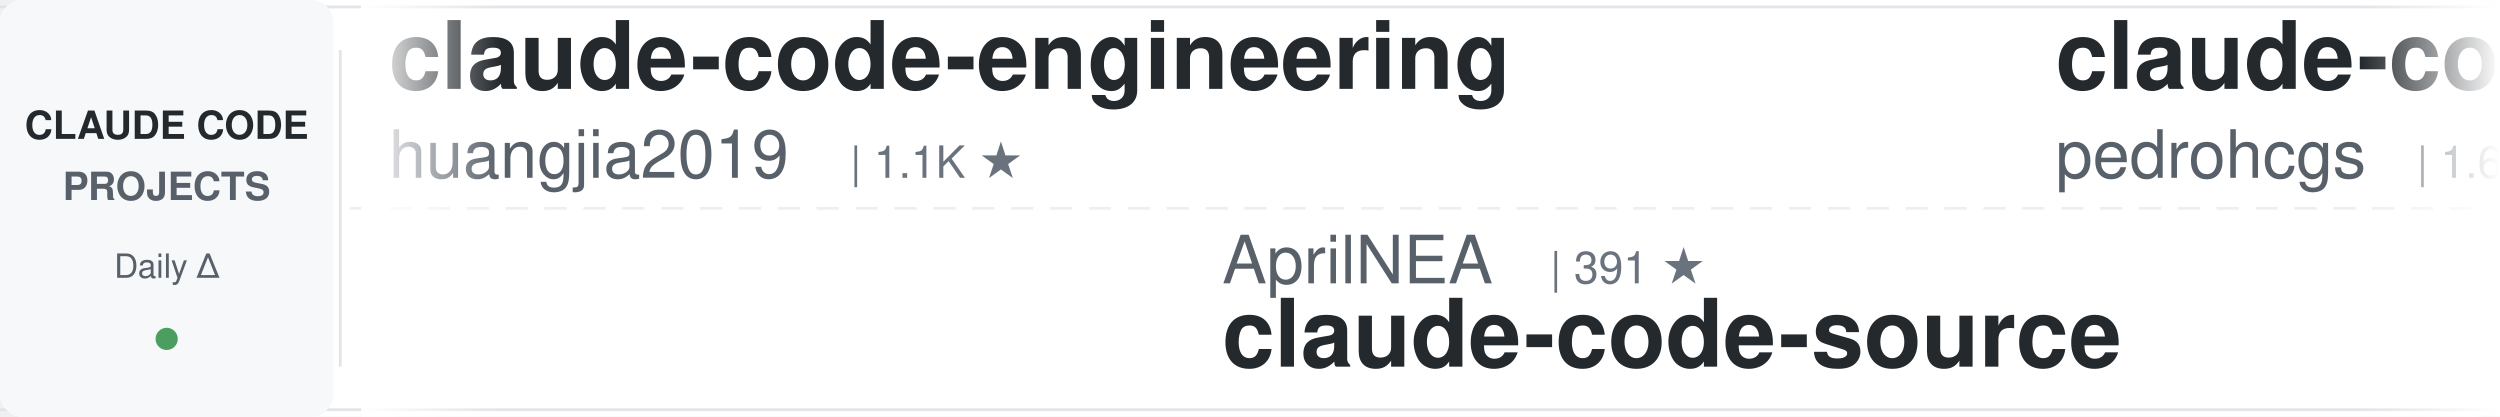
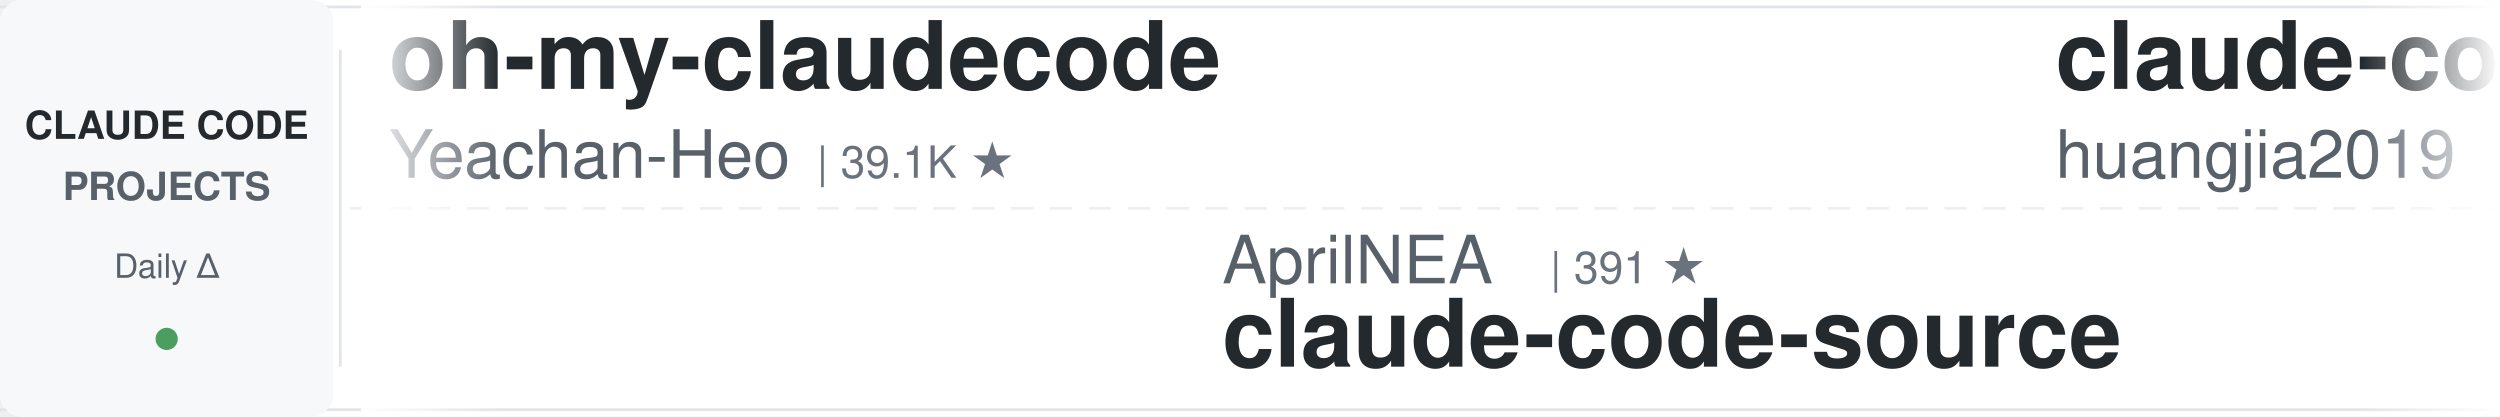
<svg xmlns="http://www.w3.org/2000/svg" width="900" height="150">
  <defs>
    <linearGradient id="leftFade" x1="0%" y1="0%" x2="100%" y2="0%">
      <stop offset="0%" style="stop-color:#ffffff;stop-opacity:1" />
      <stop offset="100%" style="stop-color:#ffffff;stop-opacity:0" />
    </linearGradient>
    <linearGradient id="rightFade" x1="0%" y1="0%" x2="100%" y2="0%">
      <stop offset="0%" style="stop-color:#ffffff;stop-opacity:0" />
      <stop offset="100%" style="stop-color:#ffffff;stop-opacity:1" />
    </linearGradient>
  </defs>
  <rect width="900" height="150" fill="#ffffff" rx="8" />
  <rect x="0" y="2" width="900" height="1" fill="#e1e4e8" />
  <rect x="0" y="147" width="900" height="1" fill="#e1e4e8" />
  <line x1="0" y1="75" x2="900" y2="75" stroke="#e1e4e8" stroke-width="1" stroke-dasharray="8 6" opacity="0.6" />
  <rect x="0" y="0" width="120" height="150" fill="#f6f8fa" rx="8" />
  <text x="60" y="50" font-family="-apple-system, BlinkMacSystemFont, 'Segoe UI', Helvetica, Arial, sans-serif" font-size="14" font-weight="600" fill="#24292e" text-anchor="middle">CLAUDE CODE</text>
  <text x="60" y="72" font-family="-apple-system, BlinkMacSystemFont, 'Segoe UI', Helvetica, Arial, sans-serif" font-size="14" font-weight="600" fill="#586069" text-anchor="middle">PROJECTS</text>
  <text x="60" y="100" font-family="-apple-system, BlinkMacSystemFont, 'Segoe UI', Helvetica, Arial, sans-serif" font-size="12" font-weight="500" fill="#586069" text-anchor="middle">Daily Δ</text>
  <circle cx="60" cy="122" r="4" fill="#22863a" opacity="0.8" />
  <rect x="122" y="18" width="1" height="114" fill="#e1e4e8" />
  <clipPath id="tickerClip">
    <rect x="130" y="0" width="770" height="150" />
  </clipPath>
  <g clip-path="url(#tickerClip)">
    <g id="tickerItems">
      <animateTransform attributeName="transform" attributeType="XML" type="translate" from="0 0" to="-3000 0" dur="54s" repeatCount="indefinite" />
      <g transform="translate(0, 0)">
-         <text x="140" y="32" font-family="-apple-system, BlinkMacSystemFont, 'Segoe UI', Helvetica, Arial, sans-serif" font-size="34" font-weight="600" fill="#24292e">claude-code-engineering</text>
-         <text x="140" y="64" font-family="-apple-system, BlinkMacSystemFont, 'Segoe UI', Helvetica, Arial, sans-serif" font-size="24" font-weight="400" fill="#586069">huangjia2019</text>
-         <text x="306" y="64" font-family="-apple-system, BlinkMacSystemFont, 'Segoe UI', Helvetica, Arial, sans-serif" font-size="16" font-weight="500" fill="#6a737d">| 1.1K ★</text>
+         <text x="140" y="32" font-family="-apple-system, BlinkMacSystemFont, 'Segoe UI', Helvetica, Arial, sans-serif" font-size="34" font-weight="600" fill="#24292e">oh-my-claudecode</text>
+         <text x="140" y="64" font-family="-apple-system, BlinkMacSystemFont, 'Segoe UI', Helvetica, Arial, sans-serif" font-size="24" font-weight="400" fill="#586069">Yeachan-Heo</text>
+         <text x="294" y="64" font-family="-apple-system, BlinkMacSystemFont, 'Segoe UI', Helvetica, Arial, sans-serif" font-size="16" font-weight="500" fill="#6a737d">| 39.1K ★</text>
      </g>
      <g transform="translate(300, 0)">
        <text x="140" y="102" font-family="-apple-system, BlinkMacSystemFont, 'Segoe UI', Helvetica, Arial, sans-serif" font-size="24" font-weight="400" fill="#586069">AprilNEA</text>
        <text x="258" y="102" font-family="-apple-system, BlinkMacSystemFont, 'Segoe UI', Helvetica, Arial, sans-serif" font-size="16" font-weight="500" fill="#6a737d">| 391 ★</text>
        <text x="140" y="132" font-family="-apple-system, BlinkMacSystemFont, 'Segoe UI', Helvetica, Arial, sans-serif" font-size="34" font-weight="600" fill="#24292e">claude-code-source</text>
      </g>
      <g transform="translate(600, 0)">
-         <text x="140" y="32" font-family="-apple-system, BlinkMacSystemFont, 'Segoe UI', Helvetica, Arial, sans-serif" font-size="34" font-weight="600" fill="#24292e">claude-code-my-workflow</text>
-         <text x="140" y="64" font-family="-apple-system, BlinkMacSystemFont, 'Segoe UI', Helvetica, Arial, sans-serif" font-size="24" font-weight="400" fill="#586069">pedrohcgs</text>
-         <text x="270" y="64" font-family="-apple-system, BlinkMacSystemFont, 'Segoe UI', Helvetica, Arial, sans-serif" font-size="16" font-weight="500" fill="#6a737d">| 1.6K ★</text>
+         <text x="140" y="32" font-family="-apple-system, BlinkMacSystemFont, 'Segoe UI', Helvetica, Arial, sans-serif" font-size="34" font-weight="600" fill="#24292e">claude-code-engineering</text>
+         <text x="140" y="64" font-family="-apple-system, BlinkMacSystemFont, 'Segoe UI', Helvetica, Arial, sans-serif" font-size="24" font-weight="400" fill="#586069">huangjia2019</text>
+         <text x="306" y="64" font-family="-apple-system, BlinkMacSystemFont, 'Segoe UI', Helvetica, Arial, sans-serif" font-size="16" font-weight="500" fill="#6a737d">| 1.1K ★</text>
      </g>
      <g transform="translate(900, 0)">
        <text x="140" y="102" font-family="-apple-system, BlinkMacSystemFont, 'Segoe UI', Helvetica, Arial, sans-serif" font-size="24" font-weight="400" fill="#586069">ChrisWiles</text>
        <text x="282" y="102" font-family="-apple-system, BlinkMacSystemFont, 'Segoe UI', Helvetica, Arial, sans-serif" font-size="16" font-weight="500" fill="#6a737d">| 6.1K ★</text>
        <text x="140" y="132" font-family="-apple-system, BlinkMacSystemFont, 'Segoe UI', Helvetica, Arial, sans-serif" font-size="34" font-weight="600" fill="#24292e">claude-code-showcase</text>
      </g>
      <g transform="translate(1200, 0)">
-         <text x="140" y="32" font-family="-apple-system, BlinkMacSystemFont, 'Segoe UI', Helvetica, Arial, sans-serif" font-size="34" font-weight="600" fill="#24292e">Claude-Code-Source-Study</text>
-         <text x="140" y="64" font-family="-apple-system, BlinkMacSystemFont, 'Segoe UI', Helvetica, Arial, sans-serif" font-size="24" font-weight="400" fill="#586069">luyao618</text>
-         <text x="258" y="64" font-family="-apple-system, BlinkMacSystemFont, 'Segoe UI', Helvetica, Arial, sans-serif" font-size="16" font-weight="500" fill="#6a737d">| 1.7K ★</text>
+         <text x="140" y="32" font-family="-apple-system, BlinkMacSystemFont, 'Segoe UI', Helvetica, Arial, sans-serif" font-size="34" font-weight="600" fill="#24292e">claude-code-rev</text>
+         <text x="140" y="64" font-family="-apple-system, BlinkMacSystemFont, 'Segoe UI', Helvetica, Arial, sans-serif" font-size="24" font-weight="400" fill="#586069">oboard</text>
+         <text x="234" y="64" font-family="-apple-system, BlinkMacSystemFont, 'Segoe UI', Helvetica, Arial, sans-serif" font-size="16" font-weight="500" fill="#6a737d">| 3.3K ★</text>
      </g>
      <g transform="translate(1500, 0)">
-         <text x="140" y="102" font-family="-apple-system, BlinkMacSystemFont, 'Segoe UI', Helvetica, Arial, sans-serif" font-size="24" font-weight="400" fill="#586069">shareAI-lab</text>
-         <text x="294" y="102" font-family="-apple-system, BlinkMacSystemFont, 'Segoe UI', Helvetica, Arial, sans-serif" font-size="16" font-weight="500" fill="#6a737d">| 76.5K ★</text>
-         <text x="140" y="132" font-family="-apple-system, BlinkMacSystemFont, 'Segoe UI', Helvetica, Arial, sans-serif" font-size="34" font-weight="600" fill="#24292e">learn-claude-code</text>
+         <text x="140" y="102" font-family="-apple-system, BlinkMacSystemFont, 'Segoe UI', Helvetica, Arial, sans-serif" font-size="24" font-weight="400" fill="#586069">Donchitos</text>
+         <text x="270" y="102" font-family="-apple-system, BlinkMacSystemFont, 'Segoe UI', Helvetica, Arial, sans-serif" font-size="16" font-weight="500" fill="#6a737d">| 25.0K ★</text>
+         <text x="140" y="132" font-family="-apple-system, BlinkMacSystemFont, 'Segoe UI', Helvetica, Arial, sans-serif" font-size="34" font-weight="600" fill="#24292e">Claude-Code-Game-Studios</text>
      </g>
      <g transform="translate(1800, 0)">
-         <text x="140" y="32" font-family="-apple-system, BlinkMacSystemFont, 'Segoe UI', Helvetica, Arial, sans-serif" font-size="34" font-weight="600" fill="#24292e">claude-code-rust</text>
-         <text x="140" y="64" font-family="-apple-system, BlinkMacSystemFont, 'Segoe UI', Helvetica, Arial, sans-serif" font-size="24" font-weight="400" fill="#586069">lorryjovens-hub</text>
-         <text x="342" y="64" font-family="-apple-system, BlinkMacSystemFont, 'Segoe UI', Helvetica, Arial, sans-serif" font-size="16" font-weight="500" fill="#6a737d">| 1.7K ★</text>
+         <text x="140" y="32" font-family="-apple-system, BlinkMacSystemFont, 'Segoe UI', Helvetica, Arial, sans-serif" font-size="34" font-weight="600" fill="#24292e">claude-code-harness</text>
+         <text x="140" y="64" font-family="-apple-system, BlinkMacSystemFont, 'Segoe UI', Helvetica, Arial, sans-serif" font-size="24" font-weight="400" fill="#586069">Chachamaru127</text>
+         <text x="318" y="64" font-family="-apple-system, BlinkMacSystemFont, 'Segoe UI', Helvetica, Arial, sans-serif" font-size="16" font-weight="500" fill="#6a737d">| 3.1K ★</text>
      </g>
      <g transform="translate(2100, 0)">
-         <text x="140" y="102" font-family="-apple-system, BlinkMacSystemFont, 'Segoe UI', Helvetica, Arial, sans-serif" font-size="24" font-weight="400" fill="#586069">https-deeplearning-ai</text>
-         <text x="414" y="102" font-family="-apple-system, BlinkMacSystemFont, 'Segoe UI', Helvetica, Arial, sans-serif" font-size="16" font-weight="500" fill="#6a737d">| 547 ★</text>
-         <text x="140" y="132" font-family="-apple-system, BlinkMacSystemFont, 'Segoe UI', Helvetica, Arial, sans-serif" font-size="34" font-weight="600" fill="#24292e">sc-claude-code-files</text>
+         <text x="140" y="102" font-family="-apple-system, BlinkMacSystemFont, 'Segoe UI', Helvetica, Arial, sans-serif" font-size="24" font-weight="400" fill="#586069">anthropics</text>
+         <text x="282" y="102" font-family="-apple-system, BlinkMacSystemFont, 'Segoe UI', Helvetica, Arial, sans-serif" font-size="16" font-weight="500" fill="#6a737d">| 976 ★</text>
+         <text x="140" y="132" font-family="-apple-system, BlinkMacSystemFont, 'Segoe UI', Helvetica, Arial, sans-serif" font-size="34" font-weight="600" fill="#24292e">claude-code-base-action</text>
      </g>
      <g transform="translate(2400, 0)">
-         <text x="140" y="32" font-family="-apple-system, BlinkMacSystemFont, 'Segoe UI', Helvetica, Arial, sans-serif" font-size="34" font-weight="600" fill="#24292e">claude-code-ultimate-gui...</text>
-         <text x="140" y="64" font-family="-apple-system, BlinkMacSystemFont, 'Segoe UI', Helvetica, Arial, sans-serif" font-size="24" font-weight="400" fill="#586069">FlorianBruniaux</text>
-         <text x="342" y="64" font-family="-apple-system, BlinkMacSystemFont, 'Segoe UI', Helvetica, Arial, sans-serif" font-size="16" font-weight="500" fill="#6a737d">| 5.9K ★</text>
+         <text x="140" y="32" font-family="-apple-system, BlinkMacSystemFont, 'Segoe UI', Helvetica, Arial, sans-serif" font-size="34" font-weight="600" fill="#24292e">claude-code-hooks-master...</text>
+         <text x="140" y="64" font-family="-apple-system, BlinkMacSystemFont, 'Segoe UI', Helvetica, Arial, sans-serif" font-size="24" font-weight="400" fill="#586069">disler</text>
+         <text x="234" y="64" font-family="-apple-system, BlinkMacSystemFont, 'Segoe UI', Helvetica, Arial, sans-serif" font-size="16" font-weight="500" fill="#6a737d">| 3.9K ★</text>
      </g>
      <g transform="translate(2700, 0)">
-         <text x="140" y="102" font-family="-apple-system, BlinkMacSystemFont, 'Segoe UI', Helvetica, Arial, sans-serif" font-size="24" font-weight="400" fill="#586069">Windy3f3f3f3f</text>
-         <text x="318" y="102" font-family="-apple-system, BlinkMacSystemFont, 'Segoe UI', Helvetica, Arial, sans-serif" font-size="16" font-weight="500" fill="#6a737d">| 2.7K ★</text>
-         <text x="140" y="132" font-family="-apple-system, BlinkMacSystemFont, 'Segoe UI', Helvetica, Arial, sans-serif" font-size="34" font-weight="600" fill="#24292e">claude-code-from-scratch</text>
+         <text x="140" y="102" font-family="-apple-system, BlinkMacSystemFont, 'Segoe UI', Helvetica, Arial, sans-serif" font-size="24" font-weight="400" fill="#586069">Yuyz0112</text>
+         <text x="258" y="102" font-family="-apple-system, BlinkMacSystemFont, 'Segoe UI', Helvetica, Arial, sans-serif" font-size="16" font-weight="500" fill="#6a737d">| 2.4K ★</text>
+         <text x="140" y="132" font-family="-apple-system, BlinkMacSystemFont, 'Segoe UI', Helvetica, Arial, sans-serif" font-size="34" font-weight="600" fill="#24292e">claude-code-reverse</text>
      </g>
      <g transform="translate(3000, 0)">
-         <text x="140" y="32" font-family="-apple-system, BlinkMacSystemFont, 'Segoe UI', Helvetica, Arial, sans-serif" font-size="34" font-weight="600" fill="#24292e">claude-code-engineering</text>
-         <text x="140" y="64" font-family="-apple-system, BlinkMacSystemFont, 'Segoe UI', Helvetica, Arial, sans-serif" font-size="24" font-weight="400" fill="#586069">huangjia2019</text>
-         <text x="306" y="64" font-family="-apple-system, BlinkMacSystemFont, 'Segoe UI', Helvetica, Arial, sans-serif" font-size="16" font-weight="500" fill="#6a737d">| 1.1K ★</text>
+         <text x="140" y="32" font-family="-apple-system, BlinkMacSystemFont, 'Segoe UI', Helvetica, Arial, sans-serif" font-size="34" font-weight="600" fill="#24292e">oh-my-claudecode</text>
+         <text x="140" y="64" font-family="-apple-system, BlinkMacSystemFont, 'Segoe UI', Helvetica, Arial, sans-serif" font-size="24" font-weight="400" fill="#586069">Yeachan-Heo</text>
+         <text x="294" y="64" font-family="-apple-system, BlinkMacSystemFont, 'Segoe UI', Helvetica, Arial, sans-serif" font-size="16" font-weight="500" fill="#6a737d">| 39.1K ★</text>
      </g>
      <g transform="translate(3300, 0)">
        <text x="140" y="102" font-family="-apple-system, BlinkMacSystemFont, 'Segoe UI', Helvetica, Arial, sans-serif" font-size="24" font-weight="400" fill="#586069">AprilNEA</text>
        <text x="258" y="102" font-family="-apple-system, BlinkMacSystemFont, 'Segoe UI', Helvetica, Arial, sans-serif" font-size="16" font-weight="500" fill="#6a737d">| 391 ★</text>
        <text x="140" y="132" font-family="-apple-system, BlinkMacSystemFont, 'Segoe UI', Helvetica, Arial, sans-serif" font-size="34" font-weight="600" fill="#24292e">claude-code-source</text>
      </g>
      <g transform="translate(3600, 0)">
-         <text x="140" y="32" font-family="-apple-system, BlinkMacSystemFont, 'Segoe UI', Helvetica, Arial, sans-serif" font-size="34" font-weight="600" fill="#24292e">claude-code-my-workflow</text>
-         <text x="140" y="64" font-family="-apple-system, BlinkMacSystemFont, 'Segoe UI', Helvetica, Arial, sans-serif" font-size="24" font-weight="400" fill="#586069">pedrohcgs</text>
-         <text x="270" y="64" font-family="-apple-system, BlinkMacSystemFont, 'Segoe UI', Helvetica, Arial, sans-serif" font-size="16" font-weight="500" fill="#6a737d">| 1.6K ★</text>
+         <text x="140" y="32" font-family="-apple-system, BlinkMacSystemFont, 'Segoe UI', Helvetica, Arial, sans-serif" font-size="34" font-weight="600" fill="#24292e">claude-code-engineering</text>
+         <text x="140" y="64" font-family="-apple-system, BlinkMacSystemFont, 'Segoe UI', Helvetica, Arial, sans-serif" font-size="24" font-weight="400" fill="#586069">huangjia2019</text>
+         <text x="306" y="64" font-family="-apple-system, BlinkMacSystemFont, 'Segoe UI', Helvetica, Arial, sans-serif" font-size="16" font-weight="500" fill="#6a737d">| 1.1K ★</text>
      </g>
      <g transform="translate(3900, 0)">
        <text x="140" y="102" font-family="-apple-system, BlinkMacSystemFont, 'Segoe UI', Helvetica, Arial, sans-serif" font-size="24" font-weight="400" fill="#586069">ChrisWiles</text>
        <text x="282" y="102" font-family="-apple-system, BlinkMacSystemFont, 'Segoe UI', Helvetica, Arial, sans-serif" font-size="16" font-weight="500" fill="#6a737d">| 6.1K ★</text>
        <text x="140" y="132" font-family="-apple-system, BlinkMacSystemFont, 'Segoe UI', Helvetica, Arial, sans-serif" font-size="34" font-weight="600" fill="#24292e">claude-code-showcase</text>
      </g>
    </g>
  </g>
  <rect x="130" y="0" width="50" height="150" fill="url(#leftFade)" />
  <rect x="850" y="0" width="50" height="150" fill="url(#rightFade)" />
</svg>
